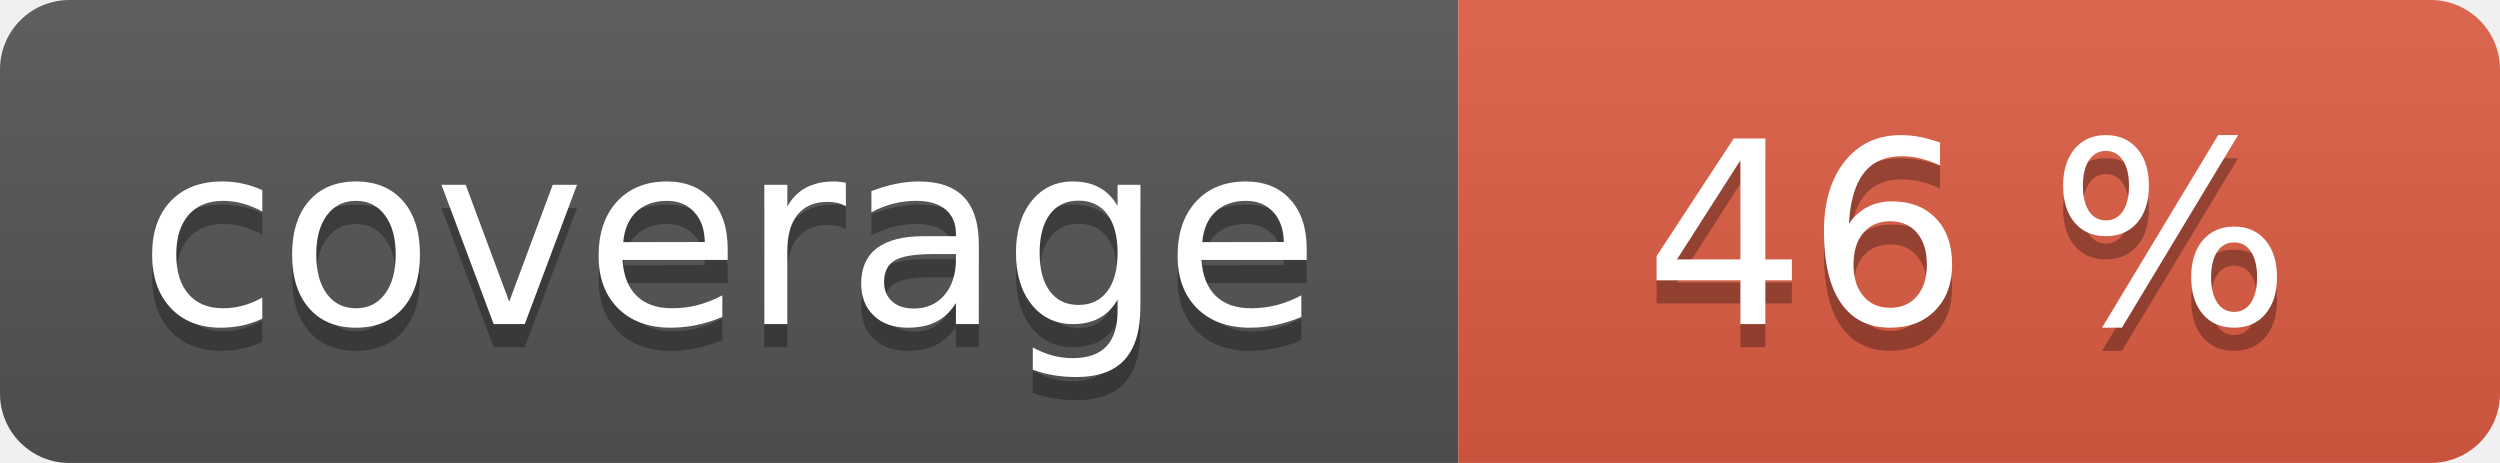
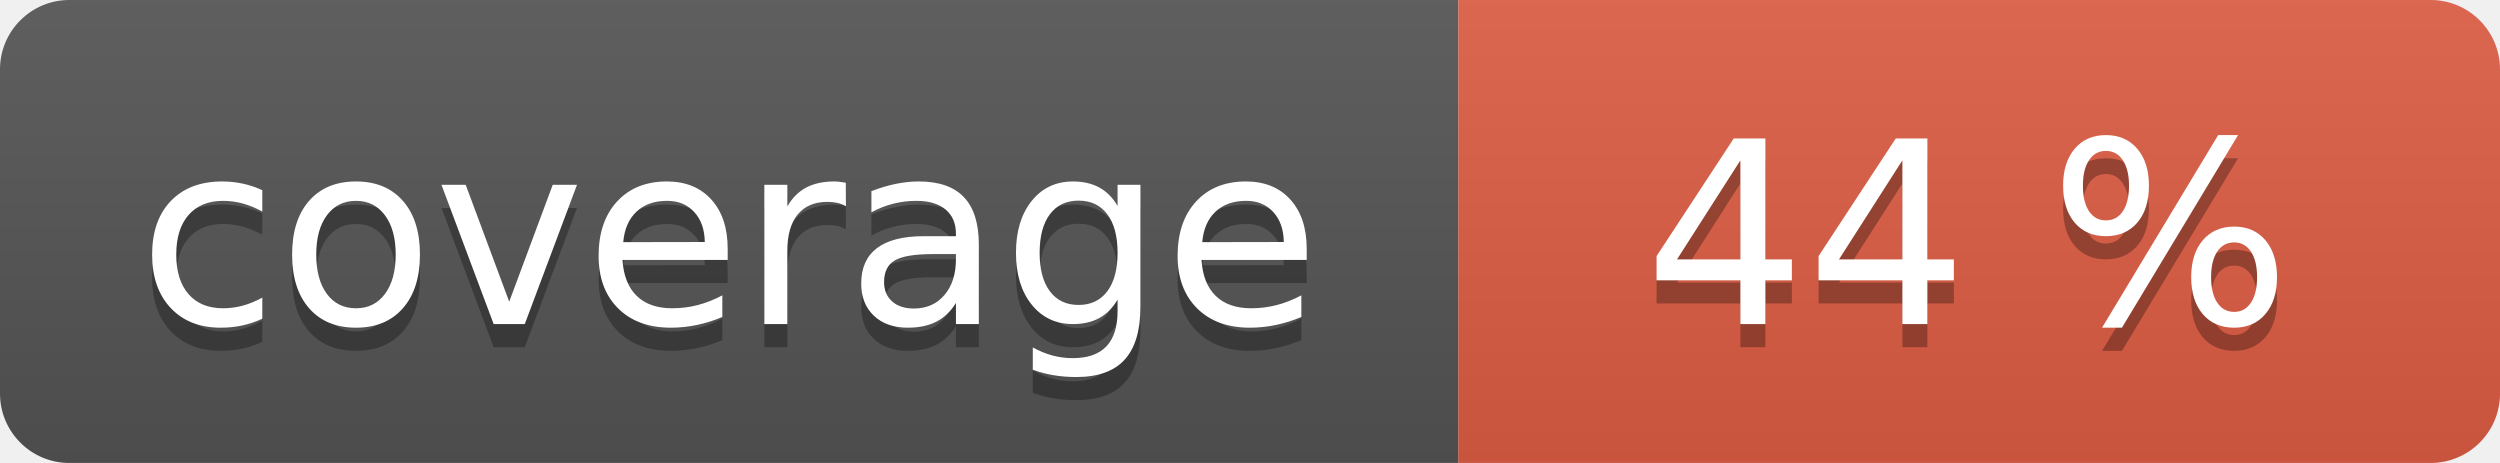
<svg xmlns="http://www.w3.org/2000/svg" width="108" height="20" role="img">
  <linearGradient id="s" x2="0" y2="100%">
    <stop offset="0" stop-color="#bbb" stop-opacity=".1" />
    <stop offset="1" stop-opacity=".1" />
  </linearGradient>
  <clipPath id="r">
    <rect width="108" height="20" rx="3" fill="#fff" />
  </clipPath>
  <g clip-path="url(#r)">
    <rect width="63" height="20" fill="#555" />
    <rect x="63" width="45" height="20" fill="#e05d44" />
    <rect width="108" height="20" fill="url(#s)" />
  </g>
  <g fill="#fff" text-anchor="middle" font-family="Verdana,Geneva,DejaVu Sans,sans-serif" text-rendering="geometricPrecision" font-size="110">
    <text aria-hidden="true" x="315" y="150" fill="#010101" fill-opacity=".3" transform="scale(.1)" textLength="530">coverage</text>
    <text x="315" y="140" transform="scale(.1)" fill="#fff" textLength="530">coverage</text>
-     <text aria-hidden="true" x="850" y="150" fill="#010101" fill-opacity=".3" transform="scale(.1)" textLength="350">46 %</text>
-     <text x="850" y="140" transform="scale(.1)" fill="#fff" textLength="350">46 %</text>
+     <text aria-hidden="true" x="850" y="150" fill="#010101" fill-opacity=".3" transform="scale(.1)" textLength="350">44 %</text>
+     <text x="850" y="140" transform="scale(.1)" fill="#fff" textLength="350">44 %</text>
  </g>
</svg>
